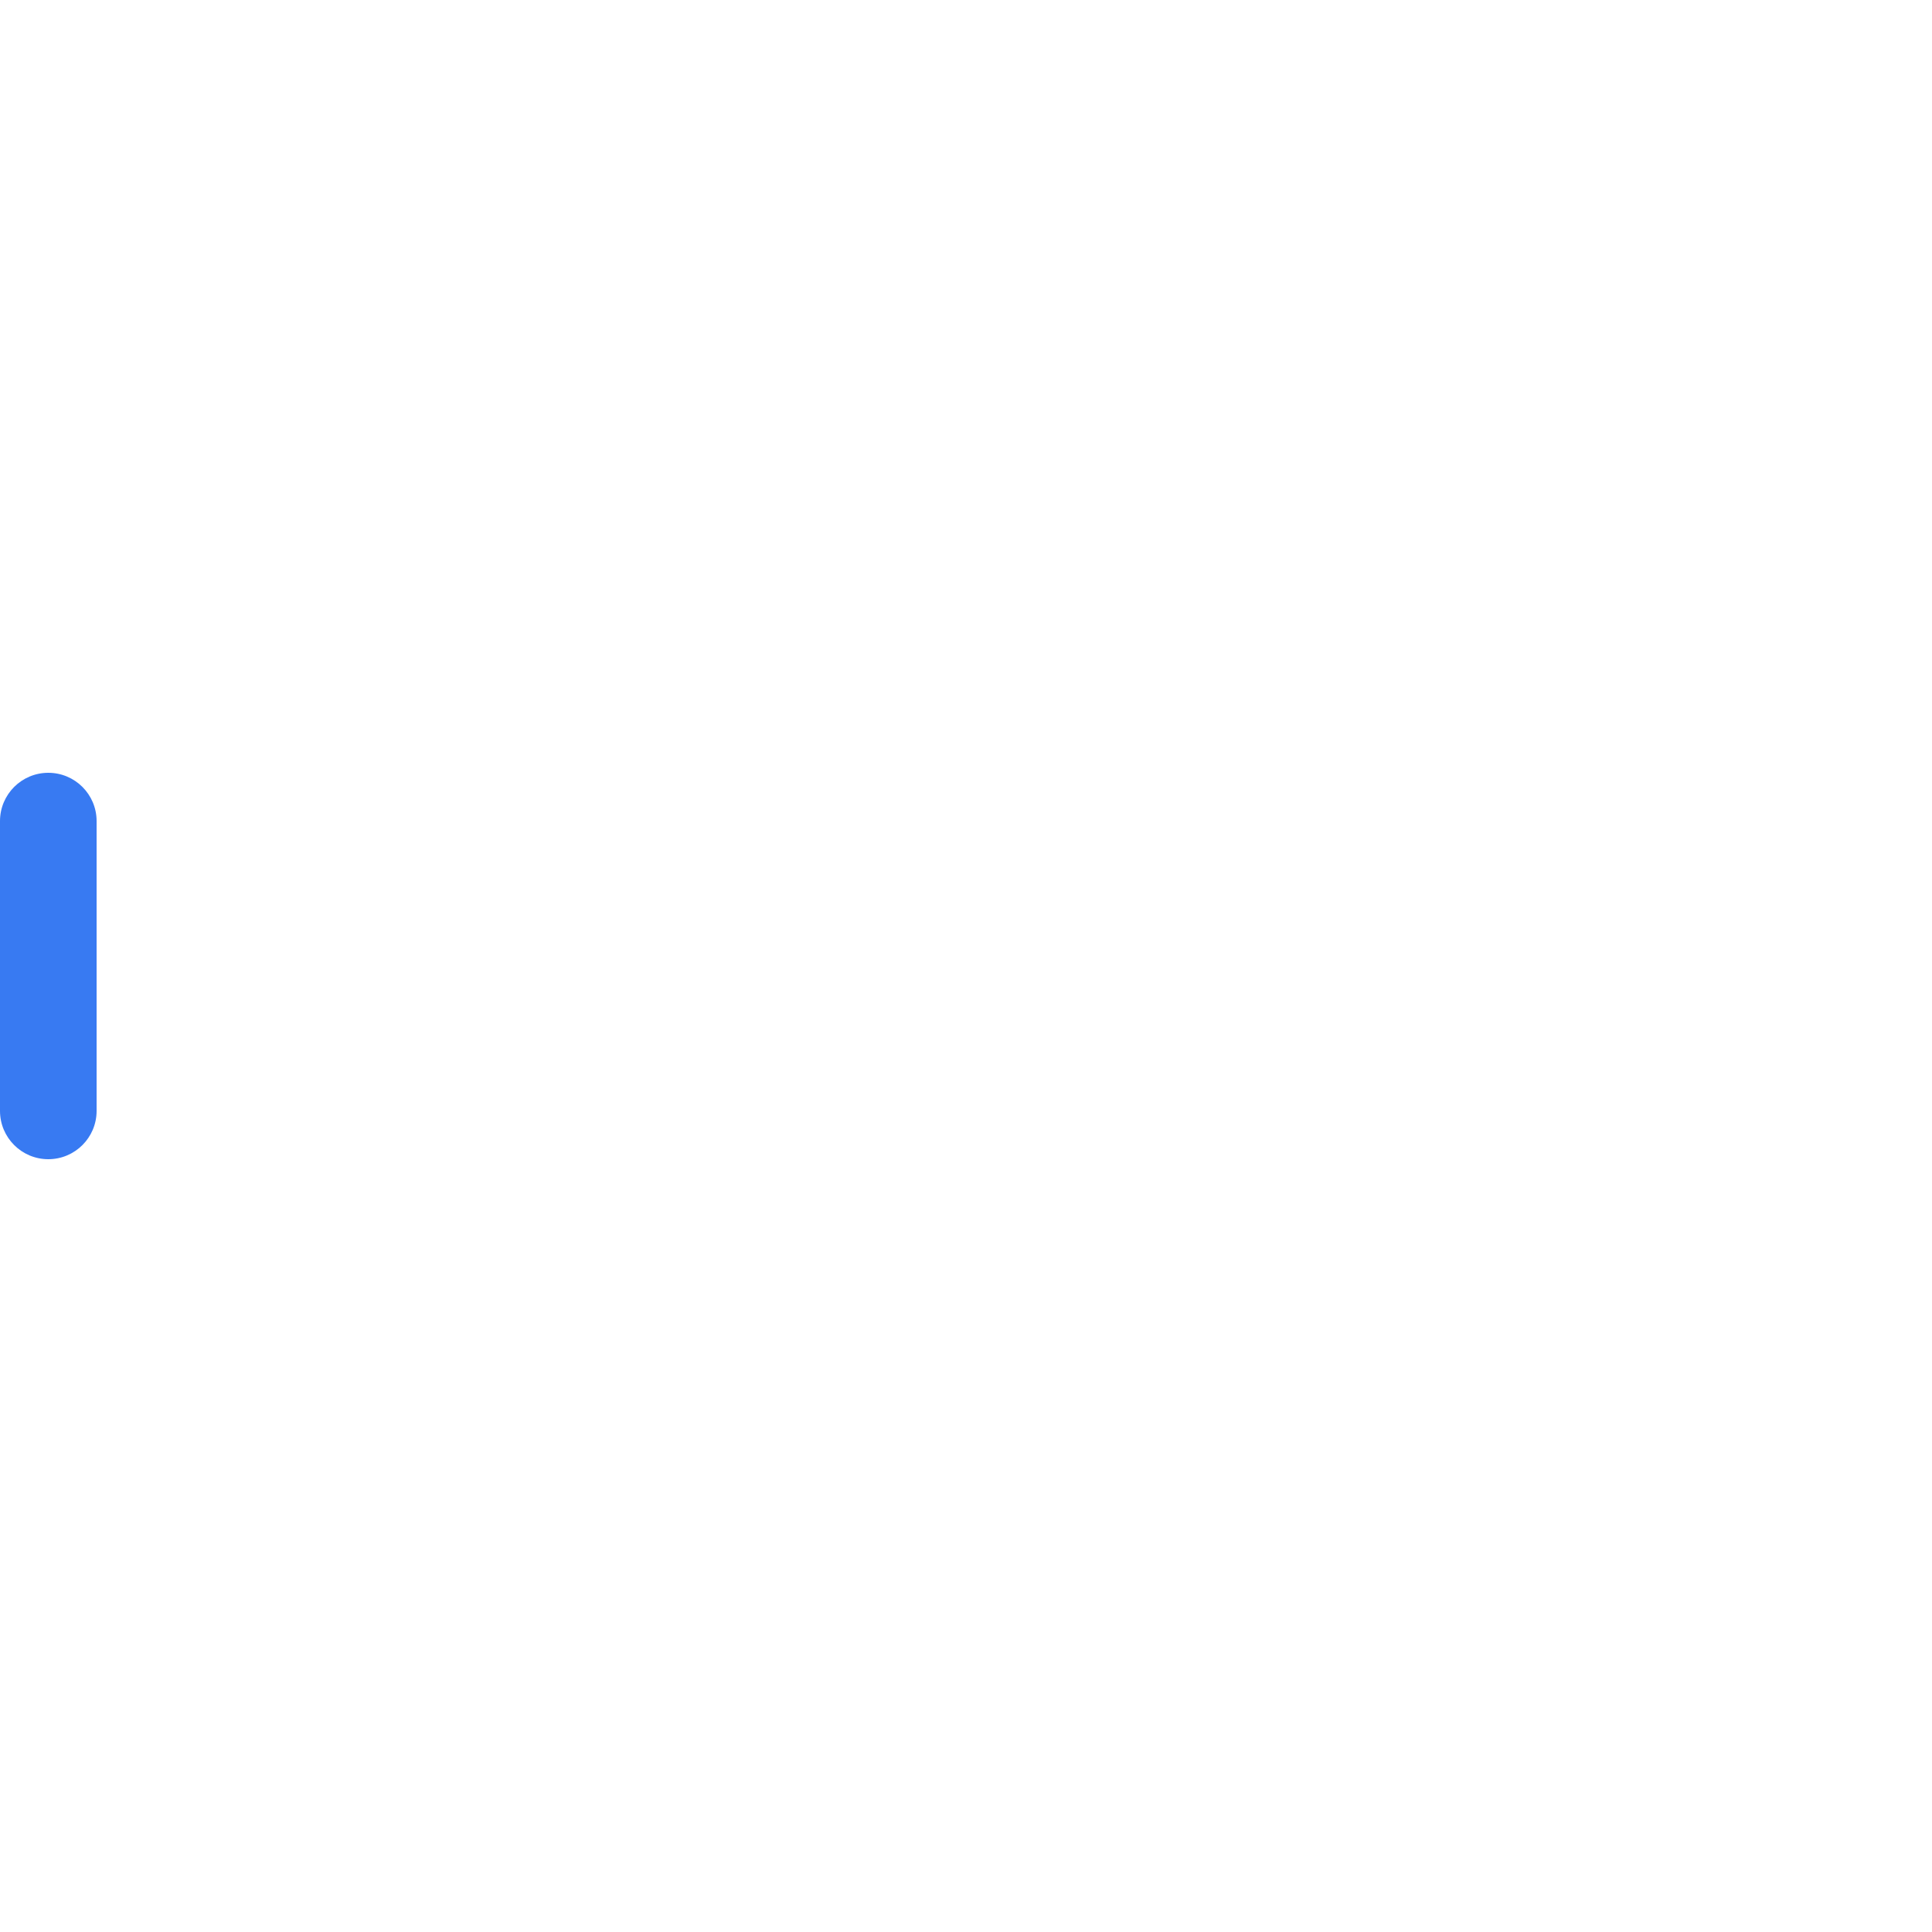
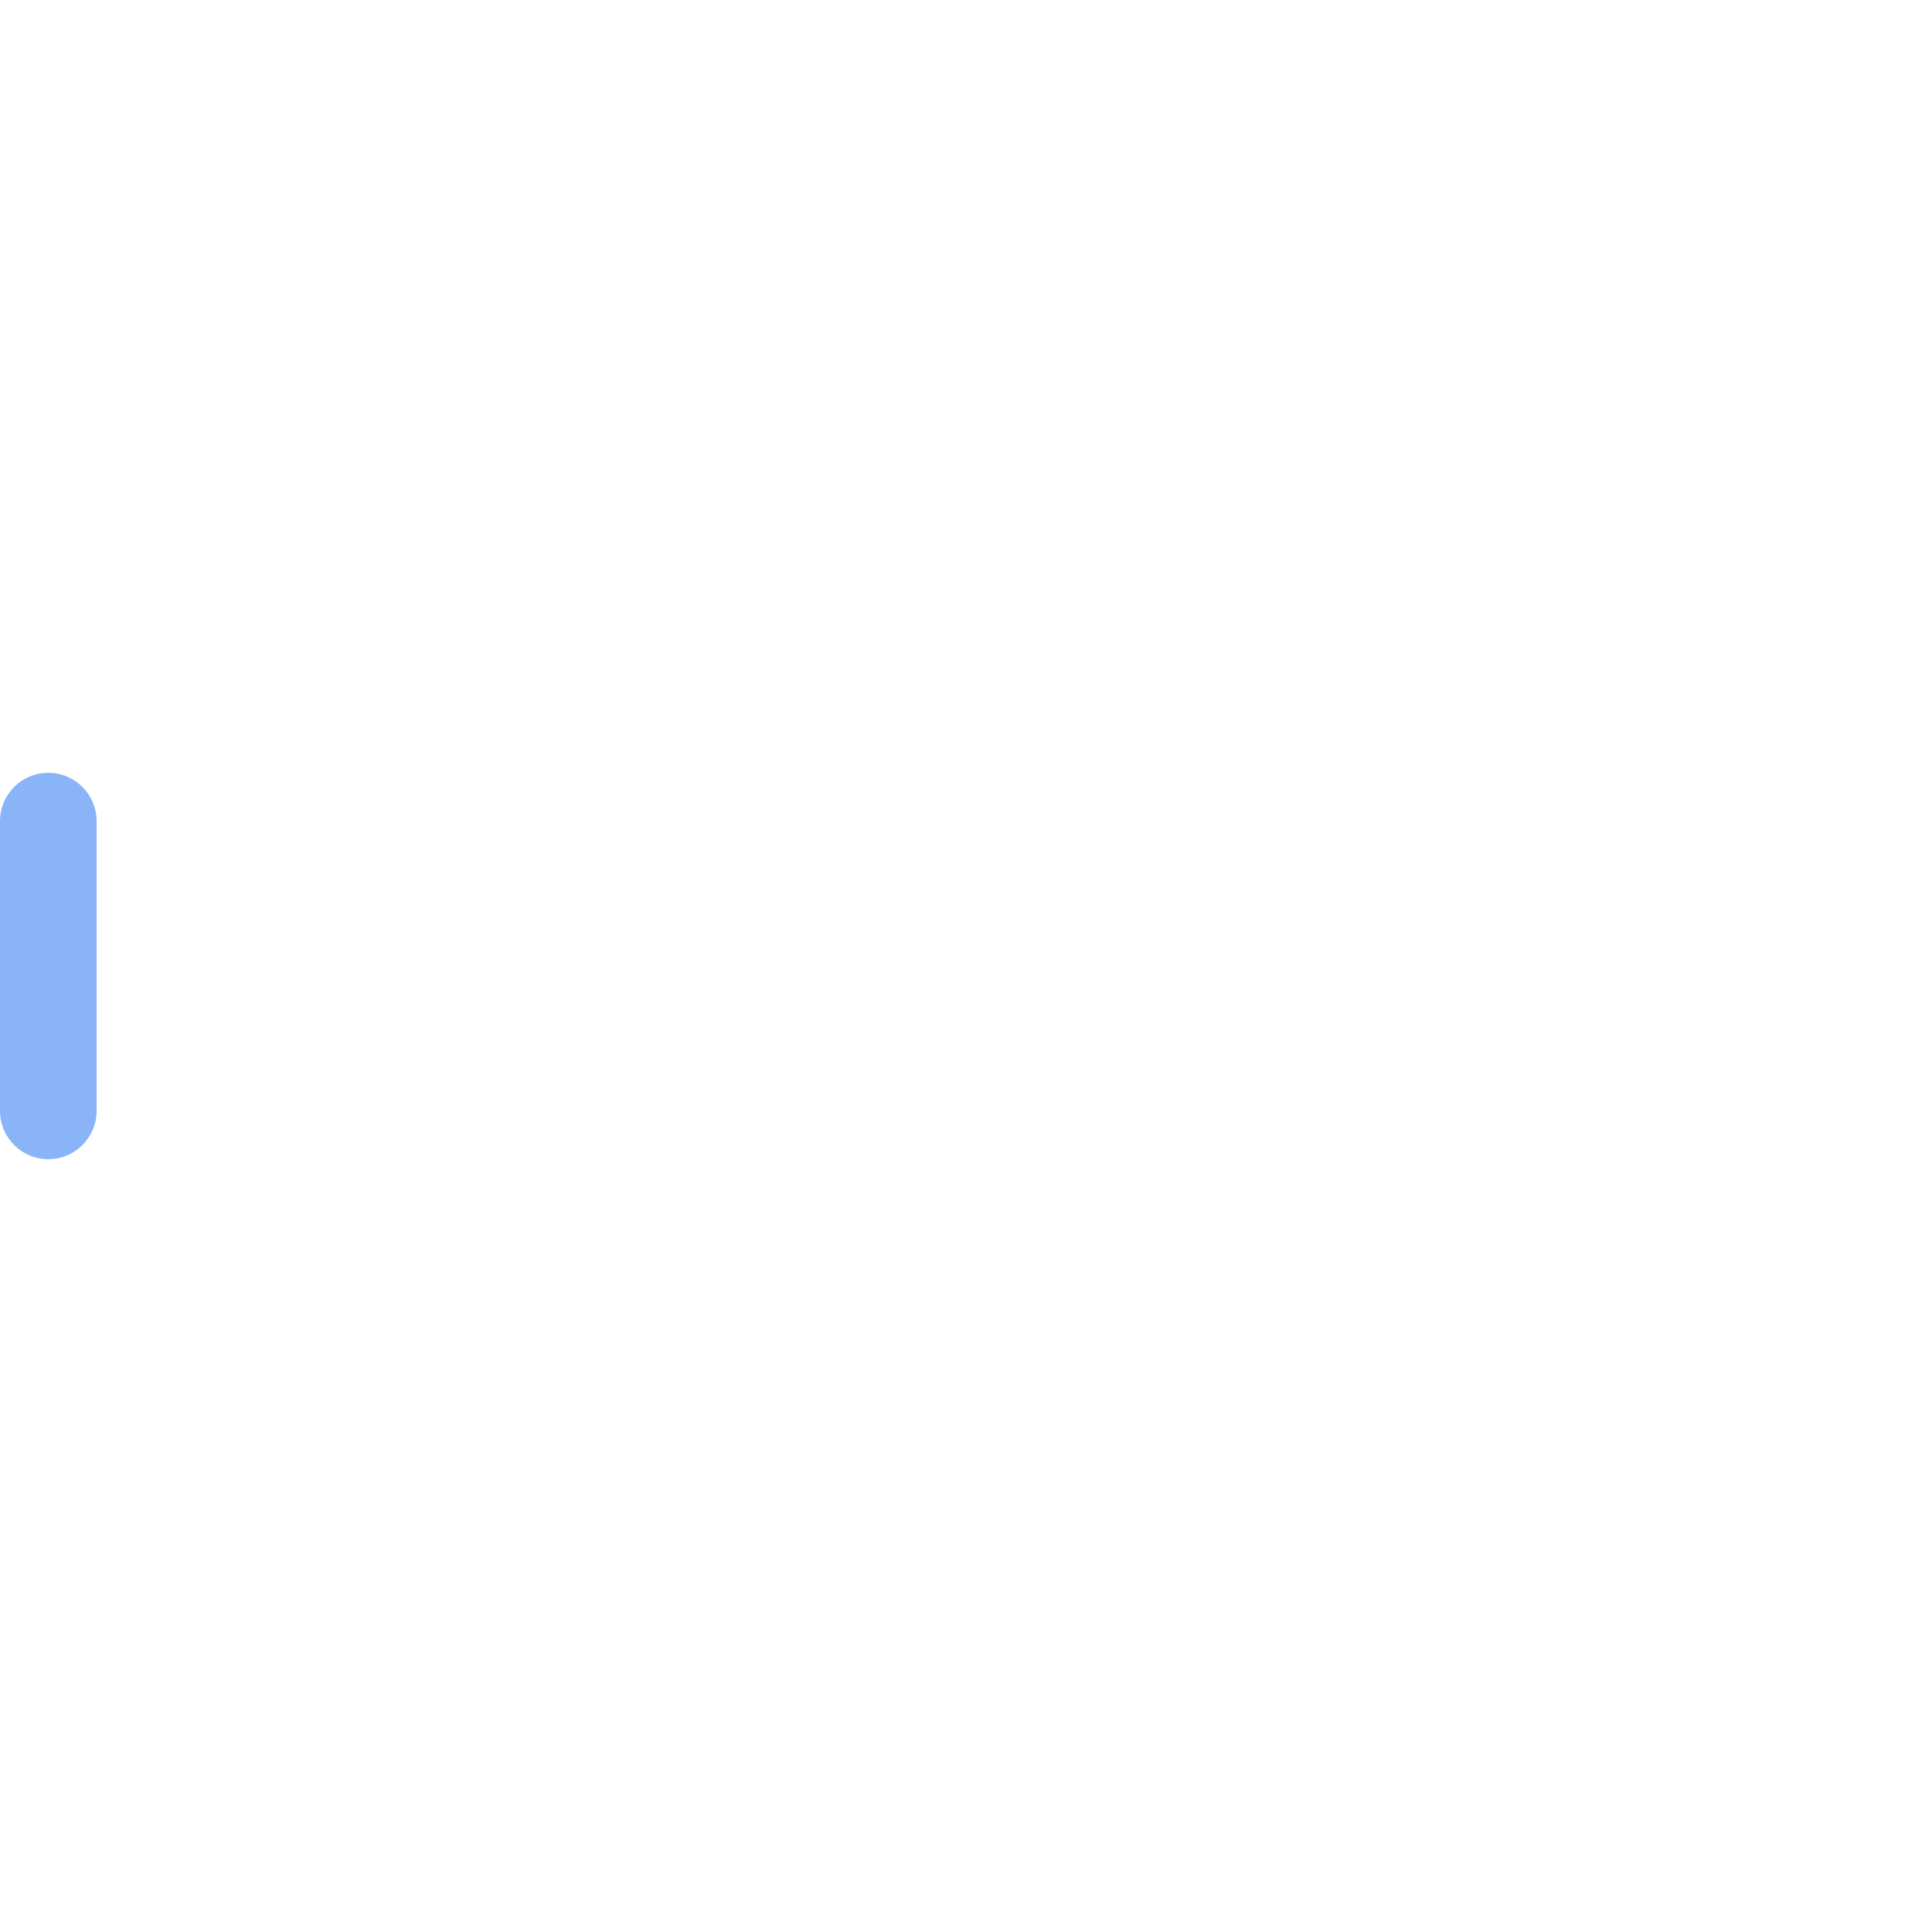
<svg xmlns="http://www.w3.org/2000/svg" width="60" height="60" viewBox="0 0 60 60">
-   <rect fill="#387af2" x="0" y="24" width="3" height="12" rx="1.5" />
+   <rect fill="#8ab4f8" x="0" y="24" width="3" height="12" rx="1.5" />
</svg>
